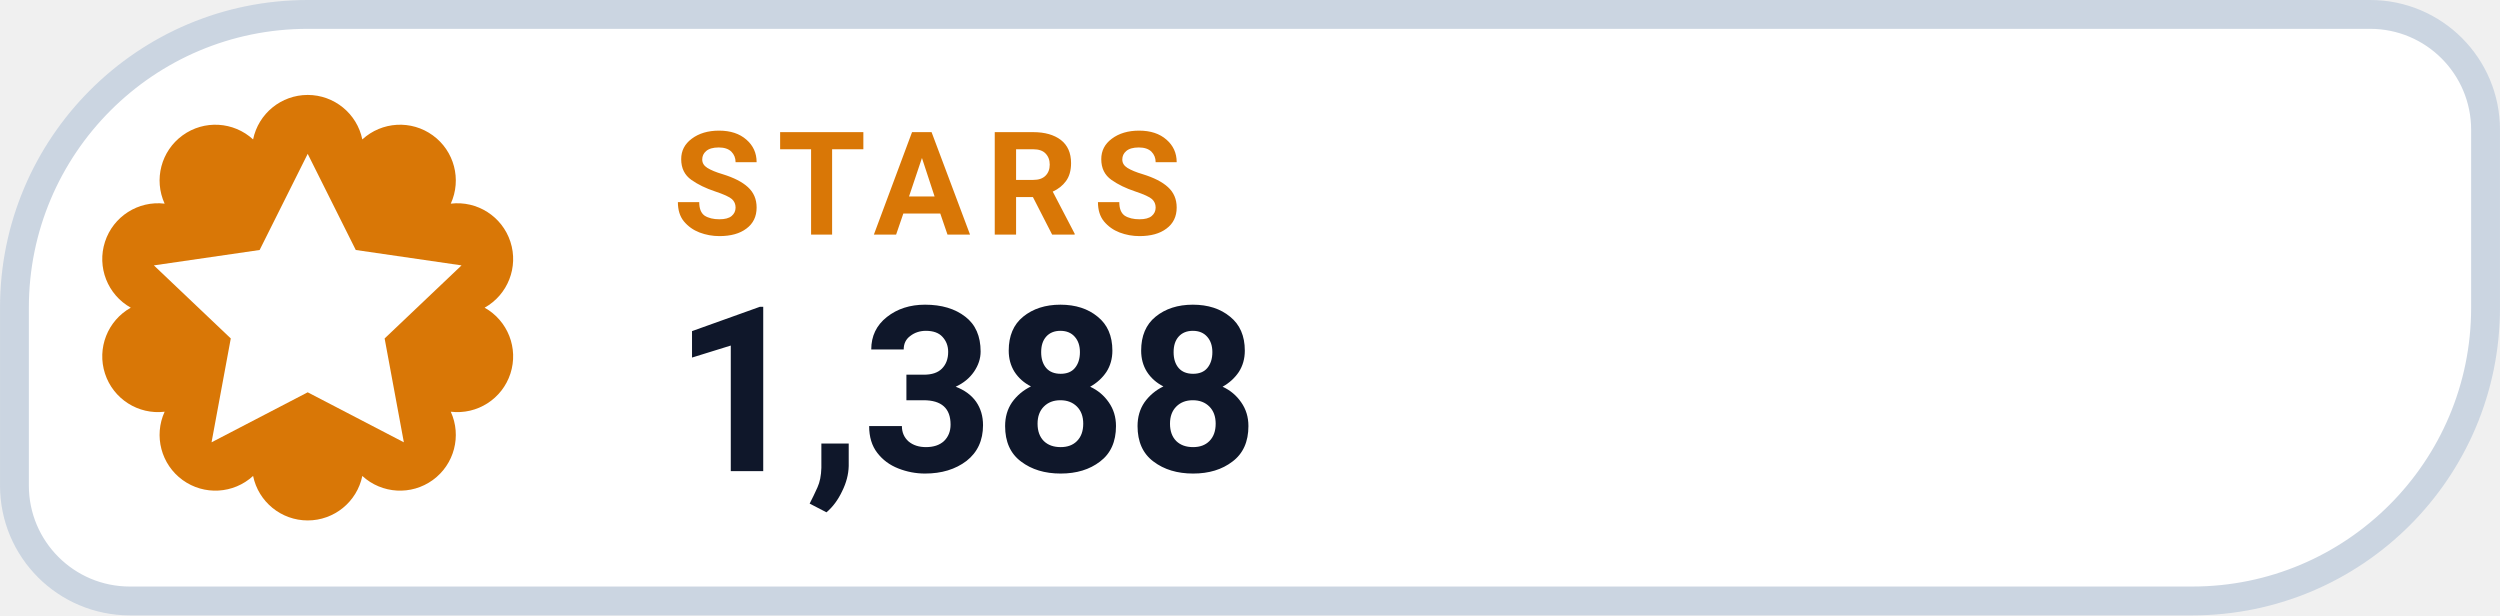
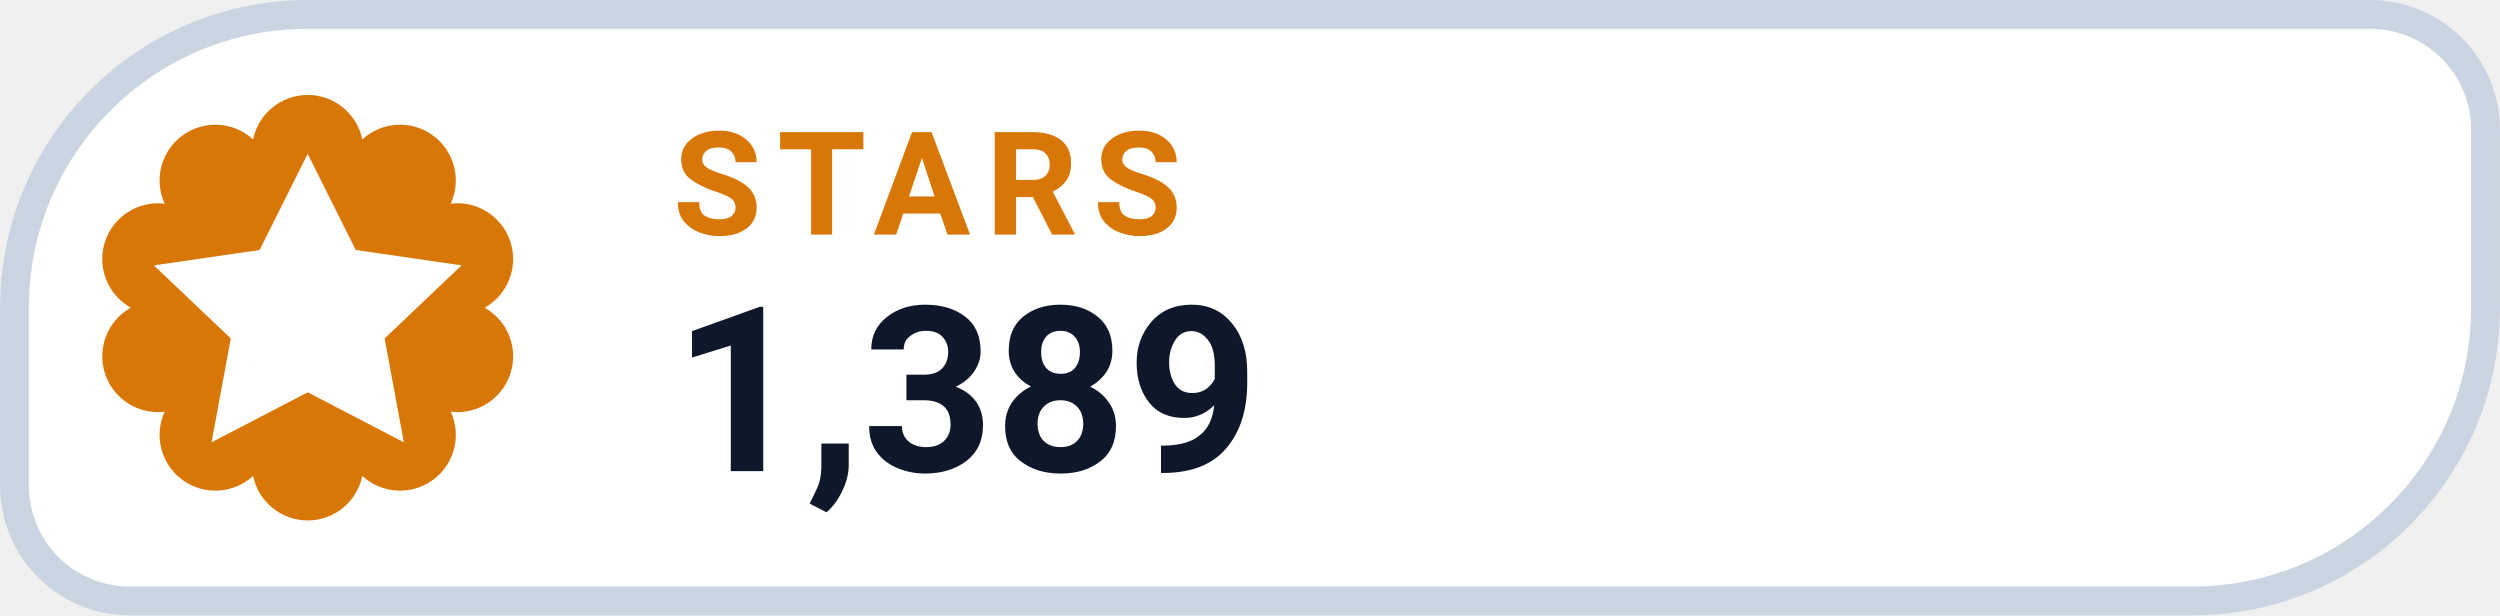
- <svg xmlns="http://www.w3.org/2000/svg" width="126" height="31.015" viewBox="0 0 130 32" role="img" aria-label="STARS 1,388">
+ <svg xmlns="http://www.w3.org/2000/svg" width="126" height="31.015" viewBox="0 0 130 32" role="img" aria-label="STARS 1,389">
  <path d="M 16.00 0.75 H 123.25 A 6.00 6.00 0 0 1 129.25 6.75 V 16.00 A 15.25 15.25 0 0 1 114.00 31.25 H 6.75 A 6.00 6.00 0 0 1 0.75 25.25 V 16.00 A 15.25 15.25 0 0 1 16.00 0.75 Z" fill="#FFFFFF" stroke="#CBD5E1" stroke-width="1.5" />
  <path d="M 13.16 7.25 A 2.90 2.90 0 0 1 18.84 7.25 A 2.90 2.90 0 0 1 23.44 10.59 A 2.90 2.90 0 0 1 25.20 16.00 A 2.90 2.90 0 0 1 23.44 21.41 A 2.90 2.90 0 0 1 18.84 24.75 A 2.90 2.90 0 0 1 13.16 24.75 A 2.90 2.90 0 0 1 8.56 21.41 A 2.90 2.90 0 0 1 6.80 16.00 A 2.90 2.90 0 0 1 8.56 10.59 A 2.90 2.90 0 0 1 13.16 7.25 Z" fill="#D97706" />
  <g transform="translate(16 16)" style="color:#FFFFFF;">
    <path d="M0 -8 l2.5 5 5.5 .8 -4 3.8 1 5.4 -5 -2.6 -5 2.6 1 -5.4 -4 -3.8 5.5 -.8 Z" fill="currentColor" />
  </g>
  <text x="35" y="12.2" fill="#D97706" font-family="-apple-system,BlinkMacSystemFont,'Segoe UI',Roboto,Helvetica,Arial,sans-serif" font-size="7.5" font-weight="700" letter-spacing=".8">STARS</text>
-   <text x="35" y="24.5" fill="#0F172A" font-family="-apple-system,BlinkMacSystemFont,'Segoe UI',Roboto,Helvetica,Arial,sans-serif" font-size="12" font-weight="750">1,388</text>
+   <text x="35" y="24.5" fill="#0F172A" font-family="-apple-system,BlinkMacSystemFont,'Segoe UI',Roboto,Helvetica,Arial,sans-serif" font-size="12" font-weight="750">1,389</text>
</svg>
